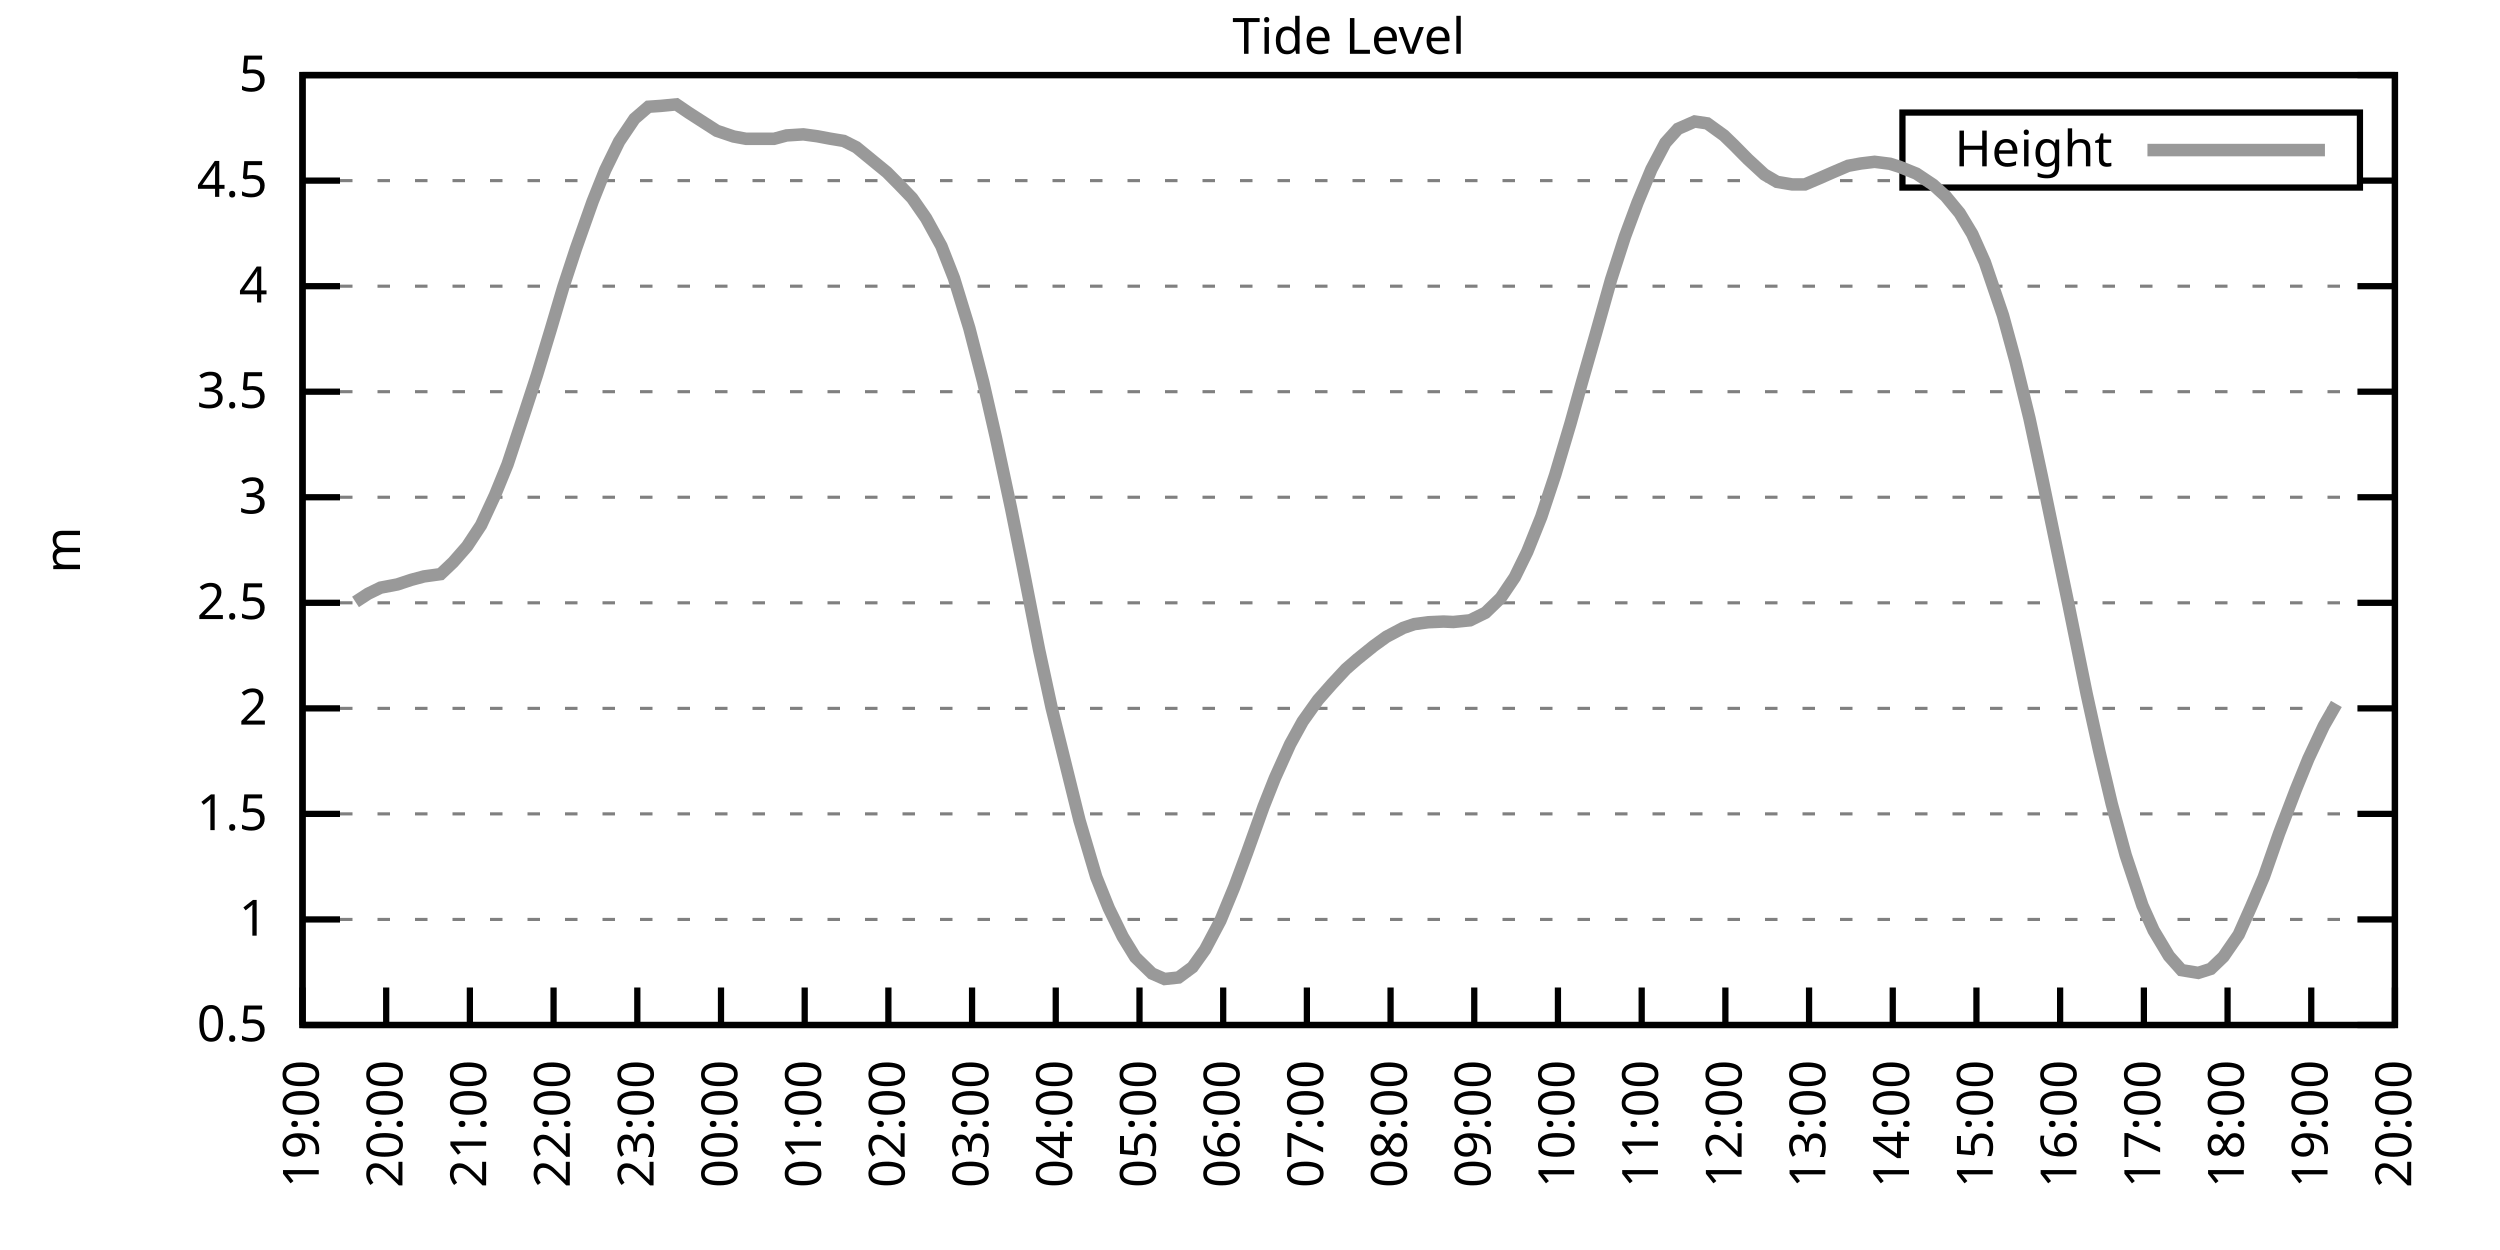
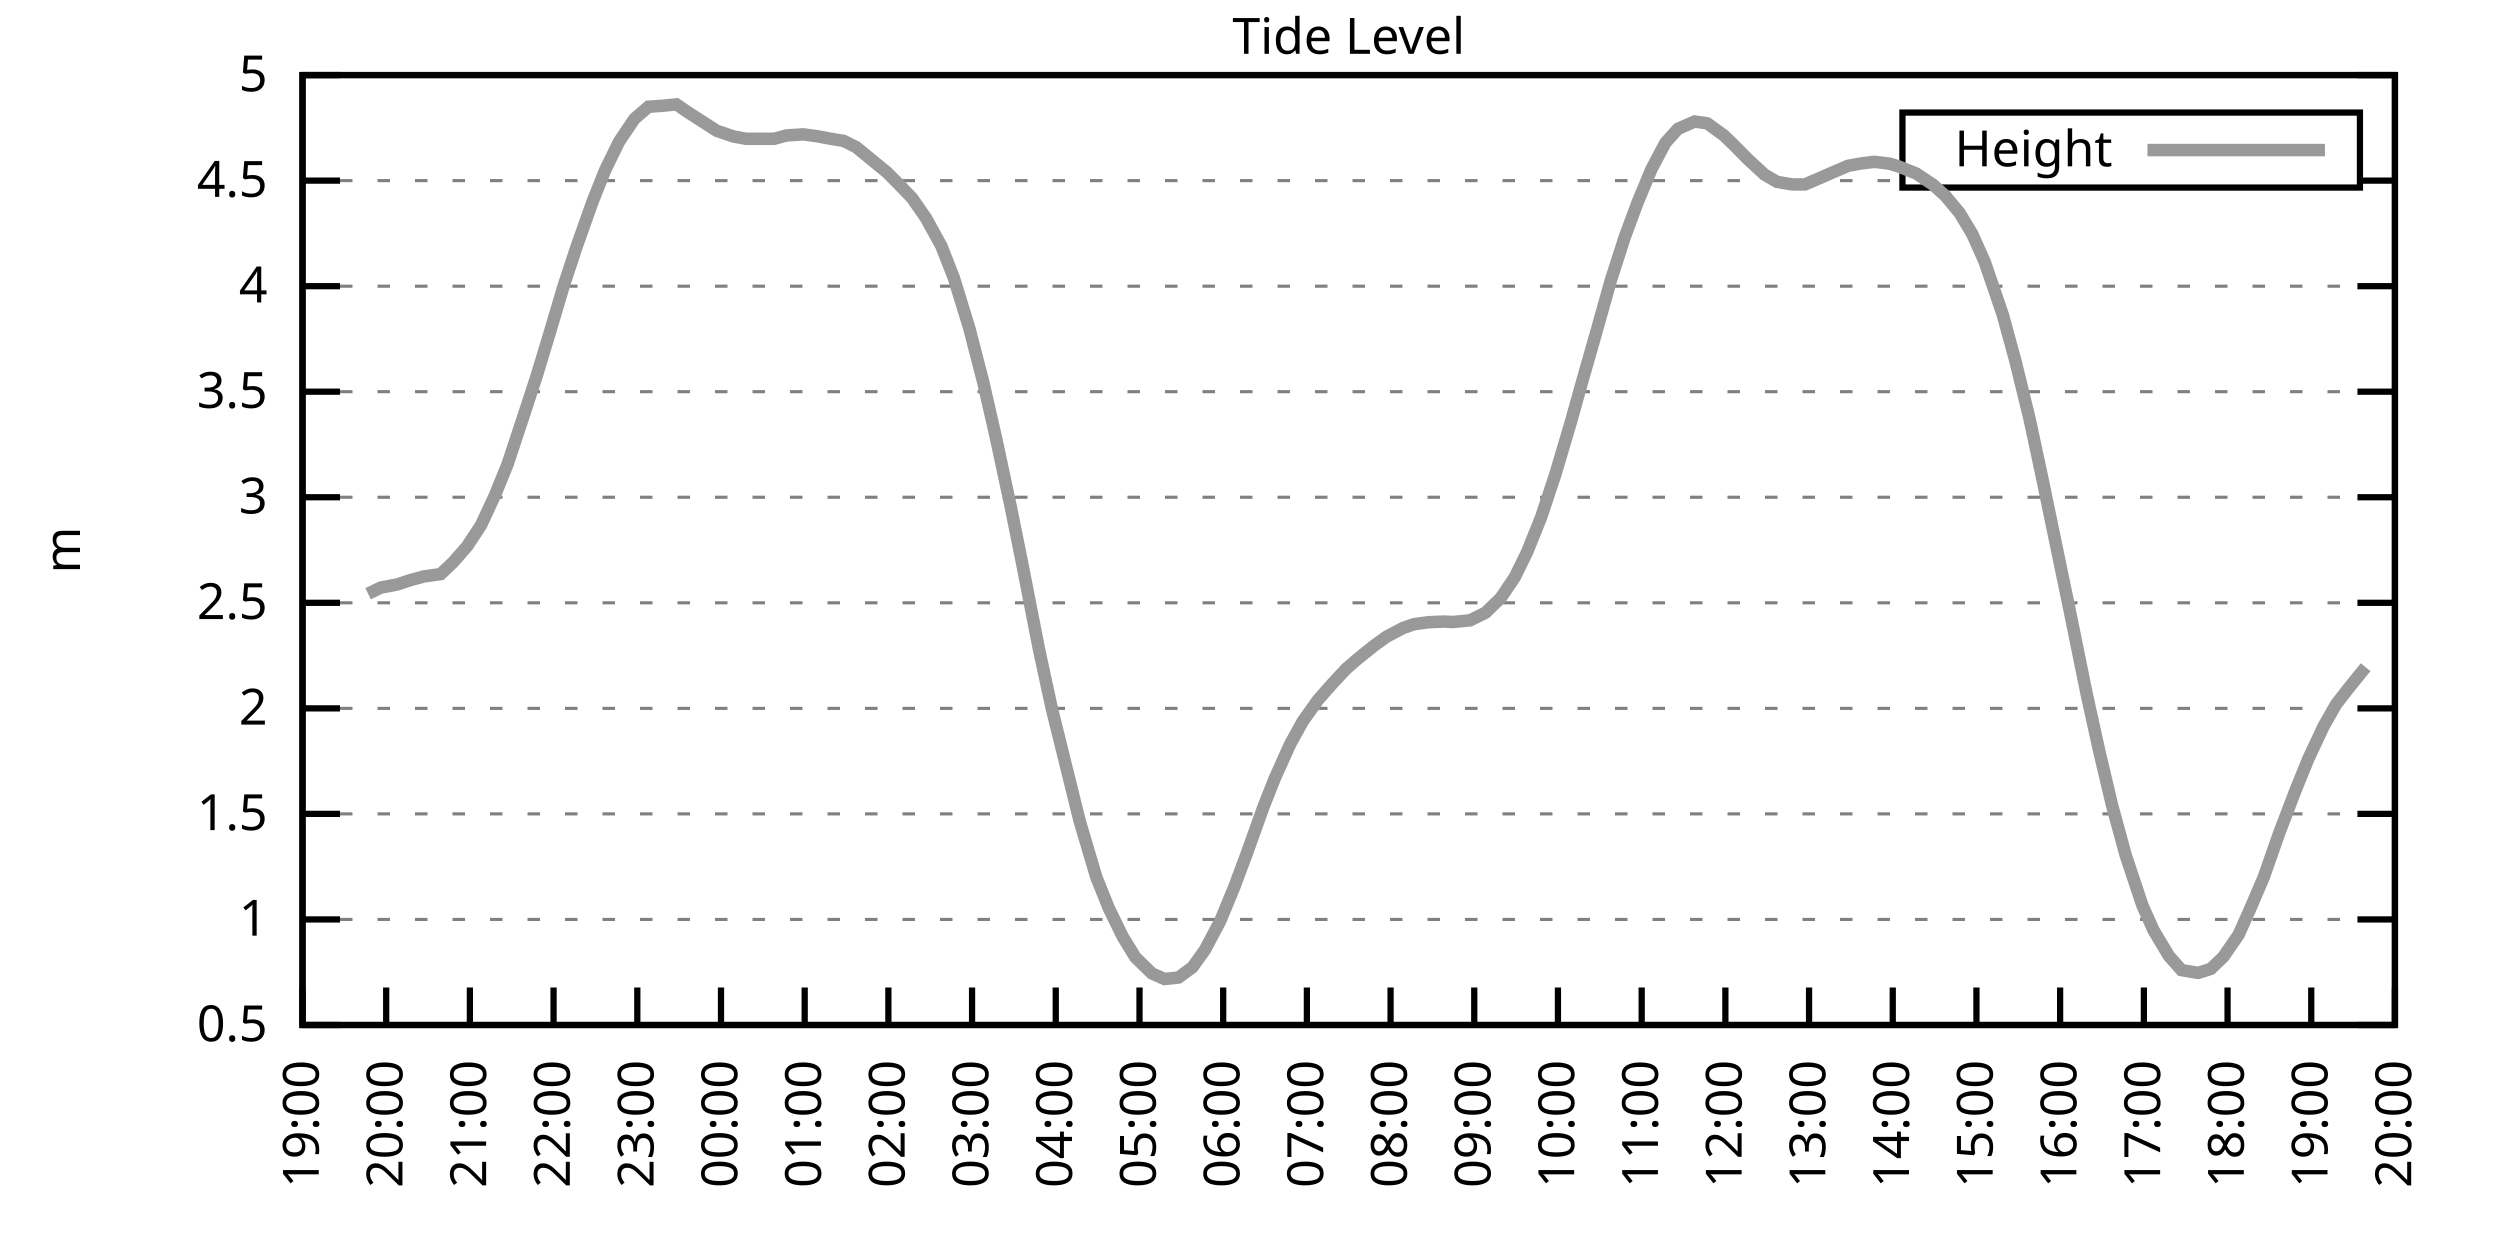
<svg xmlns="http://www.w3.org/2000/svg" xmlns:xlink="http://www.w3.org/1999/xlink" width="400" height="200" viewBox="0 0 400 200">
  <g id="gnuplot_canvas">
    <rect x="0" y="0" width="400" height="200" fill="none" />
    <defs>
      <circle id="gpDot" r="0.5" stroke-width="0.5" stroke="currentColor" />
      <path id="gpPt0" stroke-width="0.333" stroke="currentColor" d="M-1,0 h2 M0,-1 v2" />
      <path id="gpPt1" stroke-width="0.333" stroke="currentColor" d="M-1,-1 L1,1 M1,-1 L-1,1" />
      <path id="gpPt2" stroke-width="0.333" stroke="currentColor" d="M-1,0 L1,0 M0,-1 L0,1 M-1,-1 L1,1 M-1,1 L1,-1" />
      <rect id="gpPt3" stroke-width="0.333" stroke="currentColor" x="-1" y="-1" width="2" height="2" />
      <rect id="gpPt4" stroke-width="0.333" stroke="currentColor" fill="currentColor" x="-1" y="-1" width="2" height="2" />
      <circle id="gpPt5" stroke-width="0.333" stroke="currentColor" cx="0" cy="0" r="1" />
      <use xlink:href="#gpPt5" id="gpPt6" fill="currentColor" stroke="none" />
      <path id="gpPt7" stroke-width="0.333" stroke="currentColor" d="M0,-1.33 L-1.33,0.67 L1.33,0.67 z" />
      <use xlink:href="#gpPt7" id="gpPt8" fill="currentColor" stroke="none" />
      <use xlink:href="#gpPt7" id="gpPt9" stroke="currentColor" transform="rotate(180)" />
      <use xlink:href="#gpPt9" id="gpPt10" fill="currentColor" stroke="none" />
      <use xlink:href="#gpPt3" id="gpPt11" stroke="currentColor" transform="rotate(45)" />
      <use xlink:href="#gpPt11" id="gpPt12" fill="currentColor" stroke="none" />
      <path id="gpPt13" stroke-width="0.333" stroke="currentColor" d="M0,1.330 L1.265,0.411 L0.782,-1.067 L-0.782,-1.076 L-1.265,0.411 z" />
      <use xlink:href="#gpPt13" id="gpPt14" fill="currentColor" stroke="none" />
      <filter id="textbox" filterUnits="objectBoundingBox" x="0" y="0" height="1" width="1">
        <feFlood flood-color="white" flood-opacity="1" result="bgnd" />
        <feComposite in="SourceGraphic" in2="bgnd" operator="atop" />
      </filter>
      <filter id="greybox" filterUnits="objectBoundingBox" x="0" y="0" height="1" width="1">
        <feFlood flood-color="lightgrey" flood-opacity="1" result="grey" />
        <feComposite in="SourceGraphic" in2="grey" operator="atop" />
      </filter>
    </defs>
    <g fill="none" color="white" stroke="currentColor" stroke-width="1.00" stroke-linecap="butt" stroke-linejoin="miter">
</g>
    <g fill="none" color="black" stroke="currentColor" stroke-width="1.00" stroke-linecap="butt" stroke-linejoin="miter">
      <g stroke="none" shape-rendering="crispEdges">
        <polygon fill="rgb(255, 255, 255)" points="48.40,164.00 383.18,164.00 383.18,12.02 48.40,12.02 " />
      </g>
    </g>
    <g fill="none" color="black" stroke="currentColor" stroke-width="1.00" stroke-linecap="butt" stroke-linejoin="miter">
</g>
    <g fill="none" color="black" stroke="black" stroke-width="0.50" stroke-linecap="butt" stroke-linejoin="miter">
</g>
    <g fill="none" color="gray" stroke="currentColor" stroke-width="0.50" stroke-linecap="butt" stroke-linejoin="miter">
      <path stroke="gray" stroke-dasharray="2,4" class="gridline" d="M48.40,164.00 L383.19,164.00  " />
    </g>
    <g fill="none" color="gray" stroke="gray" stroke-width="1.00" stroke-linecap="butt" stroke-linejoin="miter">
</g>
    <g fill="none" color="black" stroke="currentColor" stroke-width="1.00" stroke-linecap="butt" stroke-linejoin="miter">
      <path stroke="black" d="M48.40,164.00 L54.40,164.00 M383.19,164.00 L377.19,164.00  " />
      <g transform="translate(42.80,166.60)" stroke="none" fill="black" font-family="Sans" font-size="8.00" text-anchor="end">
        <text>
          <tspan font-family="Sans"> 0.5</tspan>
        </text>
      </g>
    </g>
    <g fill="none" color="black" stroke="currentColor" stroke-width="1.00" stroke-linecap="butt" stroke-linejoin="miter">
</g>
    <g fill="none" color="black" stroke="black" stroke-width="0.50" stroke-linecap="butt" stroke-linejoin="miter">
</g>
    <g fill="none" color="gray" stroke="currentColor" stroke-width="0.50" stroke-linecap="butt" stroke-linejoin="miter">
      <path stroke="gray" stroke-dasharray="2,4" class="gridline" d="M48.40,147.11 L383.19,147.11  " />
    </g>
    <g fill="none" color="gray" stroke="gray" stroke-width="1.00" stroke-linecap="butt" stroke-linejoin="miter">
</g>
    <g fill="none" color="black" stroke="currentColor" stroke-width="1.00" stroke-linecap="butt" stroke-linejoin="miter">
      <path stroke="black" d="M48.40,147.11 L54.40,147.11 M383.19,147.11 L377.19,147.11  " />
      <g transform="translate(42.80,149.71)" stroke="none" fill="black" font-family="Sans" font-size="8.00" text-anchor="end">
        <text>
          <tspan font-family="Sans"> 1</tspan>
        </text>
      </g>
    </g>
    <g fill="none" color="black" stroke="currentColor" stroke-width="1.00" stroke-linecap="butt" stroke-linejoin="miter">
</g>
    <g fill="none" color="black" stroke="black" stroke-width="0.50" stroke-linecap="butt" stroke-linejoin="miter">
</g>
    <g fill="none" color="gray" stroke="currentColor" stroke-width="0.50" stroke-linecap="butt" stroke-linejoin="miter">
      <path stroke="gray" stroke-dasharray="2,4" class="gridline" d="M48.40,130.22 L383.19,130.22  " />
    </g>
    <g fill="none" color="gray" stroke="gray" stroke-width="1.00" stroke-linecap="butt" stroke-linejoin="miter">
</g>
    <g fill="none" color="black" stroke="currentColor" stroke-width="1.00" stroke-linecap="butt" stroke-linejoin="miter">
      <path stroke="black" d="M48.40,130.22 L54.40,130.22 M383.19,130.22 L377.19,130.22  " />
      <g transform="translate(42.80,132.82)" stroke="none" fill="black" font-family="Sans" font-size="8.00" text-anchor="end">
        <text>
          <tspan font-family="Sans"> 1.5</tspan>
        </text>
      </g>
    </g>
    <g fill="none" color="black" stroke="currentColor" stroke-width="1.00" stroke-linecap="butt" stroke-linejoin="miter">
</g>
    <g fill="none" color="black" stroke="black" stroke-width="0.50" stroke-linecap="butt" stroke-linejoin="miter">
</g>
    <g fill="none" color="gray" stroke="currentColor" stroke-width="0.50" stroke-linecap="butt" stroke-linejoin="miter">
      <path stroke="gray" stroke-dasharray="2,4" class="gridline" d="M48.40,113.34 L383.19,113.34  " />
    </g>
    <g fill="none" color="gray" stroke="gray" stroke-width="1.00" stroke-linecap="butt" stroke-linejoin="miter">
</g>
    <g fill="none" color="black" stroke="currentColor" stroke-width="1.00" stroke-linecap="butt" stroke-linejoin="miter">
      <path stroke="black" d="M48.40,113.34 L54.40,113.34 M383.19,113.34 L377.19,113.34  " />
      <g transform="translate(42.80,115.94)" stroke="none" fill="black" font-family="Sans" font-size="8.00" text-anchor="end">
        <text>
          <tspan font-family="Sans"> 2</tspan>
        </text>
      </g>
    </g>
    <g fill="none" color="black" stroke="currentColor" stroke-width="1.00" stroke-linecap="butt" stroke-linejoin="miter">
</g>
    <g fill="none" color="black" stroke="black" stroke-width="0.50" stroke-linecap="butt" stroke-linejoin="miter">
</g>
    <g fill="none" color="gray" stroke="currentColor" stroke-width="0.50" stroke-linecap="butt" stroke-linejoin="miter">
      <path stroke="gray" stroke-dasharray="2,4" class="gridline" d="M48.40,96.45 L383.19,96.45  " />
    </g>
    <g fill="none" color="gray" stroke="gray" stroke-width="1.00" stroke-linecap="butt" stroke-linejoin="miter">
</g>
    <g fill="none" color="black" stroke="currentColor" stroke-width="1.00" stroke-linecap="butt" stroke-linejoin="miter">
      <path stroke="black" d="M48.40,96.45 L54.40,96.45 M383.19,96.45 L377.19,96.45  " />
      <g transform="translate(42.80,99.05)" stroke="none" fill="black" font-family="Sans" font-size="8.00" text-anchor="end">
        <text>
          <tspan font-family="Sans"> 2.5</tspan>
        </text>
      </g>
    </g>
    <g fill="none" color="black" stroke="currentColor" stroke-width="1.00" stroke-linecap="butt" stroke-linejoin="miter">
</g>
    <g fill="none" color="black" stroke="black" stroke-width="0.50" stroke-linecap="butt" stroke-linejoin="miter">
</g>
    <g fill="none" color="gray" stroke="currentColor" stroke-width="0.50" stroke-linecap="butt" stroke-linejoin="miter">
      <path stroke="gray" stroke-dasharray="2,4" class="gridline" d="M48.40,79.56 L383.19,79.56  " />
    </g>
    <g fill="none" color="gray" stroke="gray" stroke-width="1.00" stroke-linecap="butt" stroke-linejoin="miter">
</g>
    <g fill="none" color="black" stroke="currentColor" stroke-width="1.00" stroke-linecap="butt" stroke-linejoin="miter">
      <path stroke="black" d="M48.40,79.56 L54.40,79.56 M383.19,79.56 L377.19,79.56  " />
      <g transform="translate(42.80,82.16)" stroke="none" fill="black" font-family="Sans" font-size="8.00" text-anchor="end">
        <text>
          <tspan font-family="Sans"> 3</tspan>
        </text>
      </g>
    </g>
    <g fill="none" color="black" stroke="currentColor" stroke-width="1.00" stroke-linecap="butt" stroke-linejoin="miter">
</g>
    <g fill="none" color="black" stroke="black" stroke-width="0.50" stroke-linecap="butt" stroke-linejoin="miter">
</g>
    <g fill="none" color="gray" stroke="currentColor" stroke-width="0.50" stroke-linecap="butt" stroke-linejoin="miter">
      <path stroke="gray" stroke-dasharray="2,4" class="gridline" d="M48.40,62.67 L383.19,62.67  " />
    </g>
    <g fill="none" color="gray" stroke="gray" stroke-width="1.00" stroke-linecap="butt" stroke-linejoin="miter">
</g>
    <g fill="none" color="black" stroke="currentColor" stroke-width="1.00" stroke-linecap="butt" stroke-linejoin="miter">
      <path stroke="black" d="M48.40,62.67 L54.40,62.67 M383.19,62.67 L377.19,62.67  " />
      <g transform="translate(42.80,65.27)" stroke="none" fill="black" font-family="Sans" font-size="8.00" text-anchor="end">
        <text>
          <tspan font-family="Sans"> 3.5</tspan>
        </text>
      </g>
    </g>
    <g fill="none" color="black" stroke="currentColor" stroke-width="1.00" stroke-linecap="butt" stroke-linejoin="miter">
</g>
    <g fill="none" color="black" stroke="black" stroke-width="0.50" stroke-linecap="butt" stroke-linejoin="miter">
</g>
    <g fill="none" color="gray" stroke="currentColor" stroke-width="0.50" stroke-linecap="butt" stroke-linejoin="miter">
      <path stroke="gray" stroke-dasharray="2,4" class="gridline" d="M48.40,45.79 L383.19,45.79  " />
    </g>
    <g fill="none" color="gray" stroke="gray" stroke-width="1.00" stroke-linecap="butt" stroke-linejoin="miter">
</g>
    <g fill="none" color="black" stroke="currentColor" stroke-width="1.00" stroke-linecap="butt" stroke-linejoin="miter">
      <path stroke="black" d="M48.40,45.79 L54.40,45.79 M383.19,45.79 L377.19,45.79  " />
      <g transform="translate(42.80,48.39)" stroke="none" fill="black" font-family="Sans" font-size="8.00" text-anchor="end">
        <text>
          <tspan font-family="Sans"> 4</tspan>
        </text>
      </g>
    </g>
    <g fill="none" color="black" stroke="currentColor" stroke-width="1.00" stroke-linecap="butt" stroke-linejoin="miter">
</g>
    <g fill="none" color="black" stroke="black" stroke-width="0.50" stroke-linecap="butt" stroke-linejoin="miter">
</g>
    <g fill="none" color="gray" stroke="currentColor" stroke-width="0.50" stroke-linecap="butt" stroke-linejoin="miter">
      <path stroke="gray" stroke-dasharray="2,4" class="gridline" d="M48.40,28.90 L304.39,28.90 M377.59,28.90 L383.19,28.90  " />
    </g>
    <g fill="none" color="gray" stroke="gray" stroke-width="1.00" stroke-linecap="butt" stroke-linejoin="miter">
</g>
    <g fill="none" color="black" stroke="currentColor" stroke-width="1.00" stroke-linecap="butt" stroke-linejoin="miter">
      <path stroke="black" d="M48.40,28.90 L54.40,28.90 M383.19,28.90 L377.19,28.90  " />
      <g transform="translate(42.80,31.50)" stroke="none" fill="black" font-family="Sans" font-size="8.00" text-anchor="end">
        <text>
          <tspan font-family="Sans"> 4.5</tspan>
        </text>
      </g>
    </g>
    <g fill="none" color="black" stroke="currentColor" stroke-width="1.00" stroke-linecap="butt" stroke-linejoin="miter">
</g>
    <g fill="none" color="black" stroke="black" stroke-width="0.50" stroke-linecap="butt" stroke-linejoin="miter">
</g>
    <g fill="none" color="gray" stroke="currentColor" stroke-width="0.50" stroke-linecap="butt" stroke-linejoin="miter">
      <path stroke="gray" stroke-dasharray="2,4" class="gridline" d="M48.40,12.01 L383.19,12.01  " />
    </g>
    <g fill="none" color="gray" stroke="gray" stroke-width="1.00" stroke-linecap="butt" stroke-linejoin="miter">
</g>
    <g fill="none" color="black" stroke="currentColor" stroke-width="1.00" stroke-linecap="butt" stroke-linejoin="miter">
      <path stroke="black" d="M48.40,12.01 L54.40,12.01 M383.19,12.01 L377.19,12.01  " />
      <g transform="translate(42.80,14.61)" stroke="none" fill="black" font-family="Sans" font-size="8.00" text-anchor="end">
        <text>
          <tspan font-family="Sans"> 5</tspan>
        </text>
      </g>
    </g>
    <g fill="none" color="black" stroke="currentColor" stroke-width="1.00" stroke-linecap="butt" stroke-linejoin="miter">
      <path stroke="black" d="M48.40,164.00 L48.40,158.00  " />
      <g transform="translate(51.00,169.60) rotate(270.00)" stroke="none" fill="black" font-family="Sans" font-size="8.00" text-anchor="end">
        <text>
          <tspan font-family="Sans">19:00</tspan>
        </text>
      </g>
    </g>
    <g fill="none" color="black" stroke="currentColor" stroke-width="1.00" stroke-linecap="butt" stroke-linejoin="miter">
      <path stroke="black" d="M61.79,164.00 L61.79,158.00  " />
      <g transform="translate(64.39,169.60) rotate(270.00)" stroke="none" fill="black" font-family="Sans" font-size="8.00" text-anchor="end">
        <text>
          <tspan font-family="Sans">20:00</tspan>
        </text>
      </g>
    </g>
    <g fill="none" color="black" stroke="currentColor" stroke-width="1.00" stroke-linecap="butt" stroke-linejoin="miter">
      <path stroke="black" d="M75.18,164.00 L75.18,158.00  " />
      <g transform="translate(77.78,169.60) rotate(270.00)" stroke="none" fill="black" font-family="Sans" font-size="8.00" text-anchor="end">
        <text>
          <tspan font-family="Sans">21:00</tspan>
        </text>
      </g>
    </g>
    <g fill="none" color="black" stroke="currentColor" stroke-width="1.00" stroke-linecap="butt" stroke-linejoin="miter">
      <path stroke="black" d="M88.57,164.00 L88.57,158.00  " />
      <g transform="translate(91.17,169.60) rotate(270.00)" stroke="none" fill="black" font-family="Sans" font-size="8.00" text-anchor="end">
        <text>
          <tspan font-family="Sans">22:00</tspan>
        </text>
      </g>
    </g>
    <g fill="none" color="black" stroke="currentColor" stroke-width="1.00" stroke-linecap="butt" stroke-linejoin="miter">
      <path stroke="black" d="M101.97,164.00 L101.97,158.00  " />
      <g transform="translate(104.57,169.60) rotate(270.00)" stroke="none" fill="black" font-family="Sans" font-size="8.00" text-anchor="end">
        <text>
          <tspan font-family="Sans">23:00</tspan>
        </text>
      </g>
    </g>
    <g fill="none" color="black" stroke="currentColor" stroke-width="1.00" stroke-linecap="butt" stroke-linejoin="miter">
      <path stroke="black" d="M115.36,164.00 L115.36,158.00  " />
      <g transform="translate(117.96,169.60) rotate(270.00)" stroke="none" fill="black" font-family="Sans" font-size="8.00" text-anchor="end">
        <text>
          <tspan font-family="Sans">00:00</tspan>
        </text>
      </g>
    </g>
    <g fill="none" color="black" stroke="currentColor" stroke-width="1.00" stroke-linecap="butt" stroke-linejoin="miter">
      <path stroke="black" d="M128.75,164.00 L128.75,158.00  " />
      <g transform="translate(131.35,169.60) rotate(270.00)" stroke="none" fill="black" font-family="Sans" font-size="8.00" text-anchor="end">
        <text>
          <tspan font-family="Sans">01:00</tspan>
        </text>
      </g>
    </g>
    <g fill="none" color="black" stroke="currentColor" stroke-width="1.00" stroke-linecap="butt" stroke-linejoin="miter">
      <path stroke="black" d="M142.14,164.00 L142.14,158.00  " />
      <g transform="translate(144.74,169.60) rotate(270.00)" stroke="none" fill="black" font-family="Sans" font-size="8.00" text-anchor="end">
        <text>
          <tspan font-family="Sans">02:00</tspan>
        </text>
      </g>
    </g>
    <g fill="none" color="black" stroke="currentColor" stroke-width="1.00" stroke-linecap="butt" stroke-linejoin="miter">
      <path stroke="black" d="M155.53,164.00 L155.53,158.00  " />
      <g transform="translate(158.13,169.60) rotate(270.00)" stroke="none" fill="black" font-family="Sans" font-size="8.00" text-anchor="end">
        <text>
          <tspan font-family="Sans">03:00</tspan>
        </text>
      </g>
    </g>
    <g fill="none" color="black" stroke="currentColor" stroke-width="1.00" stroke-linecap="butt" stroke-linejoin="miter">
      <path stroke="black" d="M168.92,164.00 L168.92,158.00  " />
      <g transform="translate(171.52,169.60) rotate(270.00)" stroke="none" fill="black" font-family="Sans" font-size="8.00" text-anchor="end">
        <text>
          <tspan font-family="Sans">04:00</tspan>
        </text>
      </g>
    </g>
    <g fill="none" color="black" stroke="currentColor" stroke-width="1.00" stroke-linecap="butt" stroke-linejoin="miter">
      <path stroke="black" d="M182.32,164.00 L182.32,158.00  " />
      <g transform="translate(184.92,169.60) rotate(270.00)" stroke="none" fill="black" font-family="Sans" font-size="8.00" text-anchor="end">
        <text>
          <tspan font-family="Sans">05:00</tspan>
        </text>
      </g>
    </g>
    <g fill="none" color="black" stroke="currentColor" stroke-width="1.00" stroke-linecap="butt" stroke-linejoin="miter">
      <path stroke="black" d="M195.71,164.00 L195.71,158.00  " />
      <g transform="translate(198.31,169.60) rotate(270.00)" stroke="none" fill="black" font-family="Sans" font-size="8.00" text-anchor="end">
        <text>
          <tspan font-family="Sans">06:00</tspan>
        </text>
      </g>
    </g>
    <g fill="none" color="black" stroke="currentColor" stroke-width="1.00" stroke-linecap="butt" stroke-linejoin="miter">
      <path stroke="black" d="M209.10,164.00 L209.10,158.00  " />
      <g transform="translate(211.70,169.60) rotate(270.00)" stroke="none" fill="black" font-family="Sans" font-size="8.00" text-anchor="end">
        <text>
          <tspan font-family="Sans">07:00</tspan>
        </text>
      </g>
    </g>
    <g fill="none" color="black" stroke="currentColor" stroke-width="1.00" stroke-linecap="butt" stroke-linejoin="miter">
      <path stroke="black" d="M222.49,164.00 L222.49,158.00  " />
      <g transform="translate(225.09,169.60) rotate(270.00)" stroke="none" fill="black" font-family="Sans" font-size="8.00" text-anchor="end">
        <text>
          <tspan font-family="Sans">08:00</tspan>
        </text>
      </g>
    </g>
    <g fill="none" color="black" stroke="currentColor" stroke-width="1.00" stroke-linecap="butt" stroke-linejoin="miter">
      <path stroke="black" d="M235.88,164.00 L235.88,158.00  " />
      <g transform="translate(238.48,169.60) rotate(270.00)" stroke="none" fill="black" font-family="Sans" font-size="8.00" text-anchor="end">
        <text>
          <tspan font-family="Sans">09:00</tspan>
        </text>
      </g>
    </g>
    <g fill="none" color="black" stroke="currentColor" stroke-width="1.00" stroke-linecap="butt" stroke-linejoin="miter">
      <path stroke="black" d="M249.27,164.00 L249.27,158.00  " />
      <g transform="translate(251.87,169.60) rotate(270.00)" stroke="none" fill="black" font-family="Sans" font-size="8.00" text-anchor="end">
        <text>
          <tspan font-family="Sans">10:00</tspan>
        </text>
      </g>
    </g>
    <g fill="none" color="black" stroke="currentColor" stroke-width="1.00" stroke-linecap="butt" stroke-linejoin="miter">
      <path stroke="black" d="M262.67,164.00 L262.67,158.00  " />
      <g transform="translate(265.27,169.60) rotate(270.00)" stroke="none" fill="black" font-family="Sans" font-size="8.00" text-anchor="end">
        <text>
          <tspan font-family="Sans">11:00</tspan>
        </text>
      </g>
    </g>
    <g fill="none" color="black" stroke="currentColor" stroke-width="1.00" stroke-linecap="butt" stroke-linejoin="miter">
      <path stroke="black" d="M276.06,164.00 L276.06,158.00  " />
      <g transform="translate(278.66,169.60) rotate(270.00)" stroke="none" fill="black" font-family="Sans" font-size="8.00" text-anchor="end">
        <text>
          <tspan font-family="Sans">12:00</tspan>
        </text>
      </g>
    </g>
    <g fill="none" color="black" stroke="currentColor" stroke-width="1.00" stroke-linecap="butt" stroke-linejoin="miter">
      <path stroke="black" d="M289.45,164.00 L289.45,158.00  " />
      <g transform="translate(292.05,169.60) rotate(270.00)" stroke="none" fill="black" font-family="Sans" font-size="8.00" text-anchor="end">
        <text>
          <tspan font-family="Sans">13:00</tspan>
        </text>
      </g>
    </g>
    <g fill="none" color="black" stroke="currentColor" stroke-width="1.00" stroke-linecap="butt" stroke-linejoin="miter">
      <path stroke="black" d="M302.84,164.00 L302.84,158.00  " />
      <g transform="translate(305.44,169.60) rotate(270.00)" stroke="none" fill="black" font-family="Sans" font-size="8.00" text-anchor="end">
        <text>
          <tspan font-family="Sans">14:00</tspan>
        </text>
      </g>
    </g>
    <g fill="none" color="black" stroke="currentColor" stroke-width="1.00" stroke-linecap="butt" stroke-linejoin="miter">
      <path stroke="black" d="M316.23,164.00 L316.23,158.00  " />
      <g transform="translate(318.83,169.60) rotate(270.00)" stroke="none" fill="black" font-family="Sans" font-size="8.00" text-anchor="end">
        <text>
          <tspan font-family="Sans">15:00</tspan>
        </text>
      </g>
    </g>
    <g fill="none" color="black" stroke="currentColor" stroke-width="1.00" stroke-linecap="butt" stroke-linejoin="miter">
      <path stroke="black" d="M329.62,164.00 L329.62,158.00  " />
      <g transform="translate(332.22,169.60) rotate(270.00)" stroke="none" fill="black" font-family="Sans" font-size="8.00" text-anchor="end">
        <text>
          <tspan font-family="Sans">16:00</tspan>
        </text>
      </g>
    </g>
    <g fill="none" color="black" stroke="currentColor" stroke-width="1.00" stroke-linecap="butt" stroke-linejoin="miter">
      <path stroke="black" d="M343.02,164.00 L343.02,158.00  " />
      <g transform="translate(345.62,169.60) rotate(270.00)" stroke="none" fill="black" font-family="Sans" font-size="8.00" text-anchor="end">
        <text>
          <tspan font-family="Sans">17:00</tspan>
        </text>
      </g>
    </g>
    <g fill="none" color="black" stroke="currentColor" stroke-width="1.00" stroke-linecap="butt" stroke-linejoin="miter">
      <path stroke="black" d="M356.41,164.00 L356.41,158.00  " />
      <g transform="translate(359.01,169.60) rotate(270.00)" stroke="none" fill="black" font-family="Sans" font-size="8.00" text-anchor="end">
        <text>
          <tspan font-family="Sans">18:00</tspan>
        </text>
      </g>
    </g>
    <g fill="none" color="black" stroke="currentColor" stroke-width="1.00" stroke-linecap="butt" stroke-linejoin="miter">
      <path stroke="black" d="M369.80,164.00 L369.80,158.00  " />
      <g transform="translate(372.40,169.60) rotate(270.00)" stroke="none" fill="black" font-family="Sans" font-size="8.00" text-anchor="end">
        <text>
          <tspan font-family="Sans">19:00</tspan>
        </text>
      </g>
    </g>
    <g fill="none" color="black" stroke="currentColor" stroke-width="1.00" stroke-linecap="butt" stroke-linejoin="miter">
      <path stroke="black" d="M383.19,164.00 L383.19,158.00  " />
      <g transform="translate(385.79,169.60) rotate(270.00)" stroke="none" fill="black" font-family="Sans" font-size="8.00" text-anchor="end">
        <text>
          <tspan font-family="Sans">20:00</tspan>
        </text>
      </g>
    </g>
    <g fill="none" color="black" stroke="currentColor" stroke-width="1.00" stroke-linecap="butt" stroke-linejoin="miter">
</g>
    <g fill="none" color="black" stroke="currentColor" stroke-width="1.00" stroke-linecap="butt" stroke-linejoin="miter">
      <path stroke="black" d="M48.40,12.01 L48.40,164.00 L383.19,164.00 L383.19,12.01 L48.40,12.01 Z  " />
    </g>
    <g fill="none" color="black" stroke="currentColor" stroke-width="1.00" stroke-linecap="butt" stroke-linejoin="miter">
</g>
    <g fill="none" color="black" stroke="currentColor" stroke-width="1.00" stroke-linecap="butt" stroke-linejoin="miter">
      <path stroke="black" d="M304.39,30.01 L304.39,18.01 L377.59,18.01 L377.59,30.01 L304.39,30.01 Z  " />
    </g>
    <g id="Tide_level_plot_1">
      <g fill="none" color="white" stroke="black" stroke-width="2.00" stroke-linecap="butt" stroke-linejoin="miter">
</g>
      <g fill="none" color="black" stroke="currentColor" stroke-width="2.00" stroke-linecap="butt" stroke-linejoin="miter">
        <g transform="translate(337.99,26.61)" stroke="none" fill="black" font-family="Sans" font-size="8.00" text-anchor="end">
          <text>
            <tspan font-family="Sans">Height</tspan>
          </text>
        </g>
      </g>
      <g fill="none" color="black" stroke="currentColor" stroke-width="2.00" stroke-linecap="butt" stroke-linejoin="miter">
-         <path stroke="rgb(153, 153, 153)" d="M343.59,24.01 L371.99,24.01 M56.88,96.31 L58.89,95.00 L60.90,94.02 L63.58,93.51 L65.81,92.77 L67.82,92.23   L70.50,91.86 L72.50,89.96 L74.74,87.40 L76.97,84.02 L79.20,79.22 L81.21,74.29 L83.89,66.19 L85.90,60.04   L88.13,52.68 L90.14,45.89 L92.15,39.77 L94.82,32.24 L96.83,27.21 L99.06,22.65 L101.52,19.00 L103.75,17.08   L105.76,16.94 L108.22,16.70 L110.22,18.06 L112.68,19.64 L114.69,20.93 L117.37,21.84 L119.38,22.21 L121.38,22.21   L123.84,22.21 L125.85,21.67 L128.53,21.50 L130.76,21.80 L132.77,22.18 L135.00,22.55 L137.01,23.56 L141.92,27.58   L143.93,29.61 L145.94,31.70 L148.17,34.91 L150.62,39.37 L152.63,44.50 L155.09,52.51 L157.32,61.15 L159.33,69.94   L161.78,81.38 L163.57,90.27 L166.25,103.95 L168.25,113.20 L172.72,131.27 L175.40,140.32 L177.41,145.32 L179.64,149.88   L181.65,153.16 L184.32,155.76 L186.33,156.64 L188.57,156.40 L190.80,154.75 L192.81,151.94 L195.26,147.31 L197.49,141.91   L199.50,136.51 L202.18,129.04 L203.97,124.52 L206.42,119.08 L208.43,115.43 L210.88,111.99 L213.12,109.45 L215.35,107.05   L217.13,105.50 L219.81,103.34 L221.82,101.89 L224.50,100.47 L226.29,99.86 L228.52,99.56 L230.97,99.45 L232.53,99.52   L235.21,99.25 L237.67,98.04 L240.12,95.67 L242.36,92.36 L244.36,88.28 L246.60,82.70 L248.83,75.98 L251.28,67.74   L253.07,61.32 L255.30,53.52 L257.76,44.77 L259.99,37.85 L262.00,32.44 L264.23,27.07 L266.46,22.85 L268.47,20.62   L271.15,19.44 L273.16,19.74 L275.83,21.67 L277.40,23.19 L279.63,25.45 L282.31,27.92 L284.32,29.10 L286.77,29.51   L288.78,29.51 L291.01,28.56 L293.24,27.58 L295.70,26.53 L297.71,26.16 L299.94,25.89 L302.39,26.20 L303.96,26.70   L306.63,27.78 L309.31,29.57 L311.32,31.40 L313.55,34.10 L315.56,37.44 L317.57,41.94 L320.47,50.45 L322.48,57.81   L324.71,66.93 L326.72,76.32 L329.40,89.25 L330.96,96.75 L333.86,111.01 L335.87,120.13 L337.88,128.64 L340.11,136.84   L342.79,144.88 L344.58,148.87 L347.03,152.96 L349.04,155.22 L351.72,155.66 L353.73,155.02 L355.74,153.09 L358.19,149.54   L360.20,145.02 L362.21,140.32 L364.66,133.33 L367.34,126.31 L369.35,121.38 L371.81,116.14 L373.82,112.63  " />
+         <path stroke="rgb(153, 153, 153)" d="M343.59,24.01 L371.99,24.01 M58.89,95.00 L60.90,94.02 L63.58,93.51 L65.81,92.77 L67.82,92.23 L70.50,91.86   L72.50,89.96 L74.74,87.40 L76.97,84.02 L79.20,79.22 L81.21,74.29 L83.89,66.19 L85.90,60.04 L88.13,52.68   L90.14,45.89 L92.15,39.77 L94.82,32.24 L96.83,27.21 L99.06,22.65 L101.52,19.00 L103.75,17.08 L105.76,16.94   L108.22,16.70 L110.22,18.06 L112.68,19.64 L114.69,20.93 L117.37,21.84 L119.38,22.21 L121.38,22.21 L123.84,22.21   L125.85,21.67 L128.53,21.50 L130.76,21.80 L132.77,22.18 L135.00,22.55 L137.01,23.56 L141.92,27.58 L143.93,29.61   L145.94,31.70 L148.17,34.91 L150.62,39.37 L152.63,44.50 L155.09,52.51 L157.32,61.15 L159.33,69.94 L161.78,81.38   L163.57,90.27 L166.25,103.95 L168.25,113.20 L172.72,131.27 L175.40,140.32 L177.41,145.32 L179.64,149.88 L181.65,153.16   L184.32,155.76 L186.33,156.64 L188.57,156.40 L190.80,154.75 L192.81,151.94 L195.26,147.31 L197.49,141.91 L199.50,136.51   L202.18,129.04 L203.97,124.52 L206.42,119.08 L208.43,115.43 L210.88,111.99 L213.12,109.45 L215.35,107.05 L217.13,105.50   L219.81,103.34 L221.82,101.89 L224.50,100.47 L226.29,99.86 L228.52,99.56 L230.97,99.45 L232.53,99.52 L235.21,99.25   L237.67,98.04 L240.12,95.67 L242.36,92.36 L244.36,88.28 L246.60,82.70 L248.83,75.98 L251.28,67.74 L253.07,61.32   L255.30,53.52 L257.76,44.77 L259.99,37.85 L262.00,32.44 L264.23,27.07 L266.46,22.85 L268.47,20.62 L271.15,19.44   L273.16,19.74 L275.83,21.67 L277.40,23.19 L279.63,25.45 L282.31,27.92 L284.32,29.10 L286.77,29.51 L288.78,29.51   L291.01,28.56 L293.24,27.58 L295.70,26.53 L297.71,26.16 L299.94,25.89 L302.39,26.20 L303.96,26.70 L306.63,27.78   L309.31,29.57 L311.32,31.40 L313.55,34.10 L315.56,37.44 L317.57,41.94 L320.47,50.45 L322.48,57.81 L324.71,66.93   L326.72,76.32 L329.40,89.25 L330.96,96.75 L333.86,111.01 L335.87,120.13 L337.88,128.64 L340.11,136.84 L342.79,144.88   L344.58,148.87 L347.03,152.96 L349.04,155.22 L351.72,155.66 L353.73,155.02 L355.74,153.09 L358.19,149.54 L360.20,145.02   L362.21,140.32 L364.66,133.33 L367.34,126.31 L369.35,121.38 L371.81,116.14 L373.82,112.63 L375.82,110.06 L378.50,106.75    " />
      </g>
    </g>
    <g fill="none" color="black" stroke="currentColor" stroke-width="2.00" stroke-linecap="butt" stroke-linejoin="miter">
</g>
    <g fill="none" color="black" stroke="black" stroke-width="1.00" stroke-linecap="butt" stroke-linejoin="miter">
</g>
    <g fill="none" color="black" stroke="currentColor" stroke-width="1.00" stroke-linecap="butt" stroke-linejoin="miter">
      <path stroke="black" d="M48.40,12.01 L48.40,164.00 L383.19,164.00 L383.19,12.01 L48.40,12.01 Z  " />
      <g transform="translate(12.80,88.01) rotate(270.00)" stroke="none" fill="black" font-family="Sans" font-size="8.00" text-anchor="middle">
        <text>
          <tspan font-family="Sans">m</tspan>
        </text>
      </g>
    </g>
    <g fill="none" color="black" stroke="currentColor" stroke-width="1.00" stroke-linecap="butt" stroke-linejoin="miter">
</g>
    <g fill="none" color="black" stroke="currentColor" stroke-width="1.00" stroke-linecap="butt" stroke-linejoin="miter">
      <g transform="translate(215.79,8.61)" stroke="none" fill="black" font-family="Sans" font-size="8.00" text-anchor="middle">
        <text>
          <tspan font-family="Sans">Tide Level</tspan>
        </text>
      </g>
    </g>
    <g fill="none" color="black" stroke="currentColor" stroke-width="1.00" stroke-linecap="butt" stroke-linejoin="miter">
</g>
  </g>
</svg>
